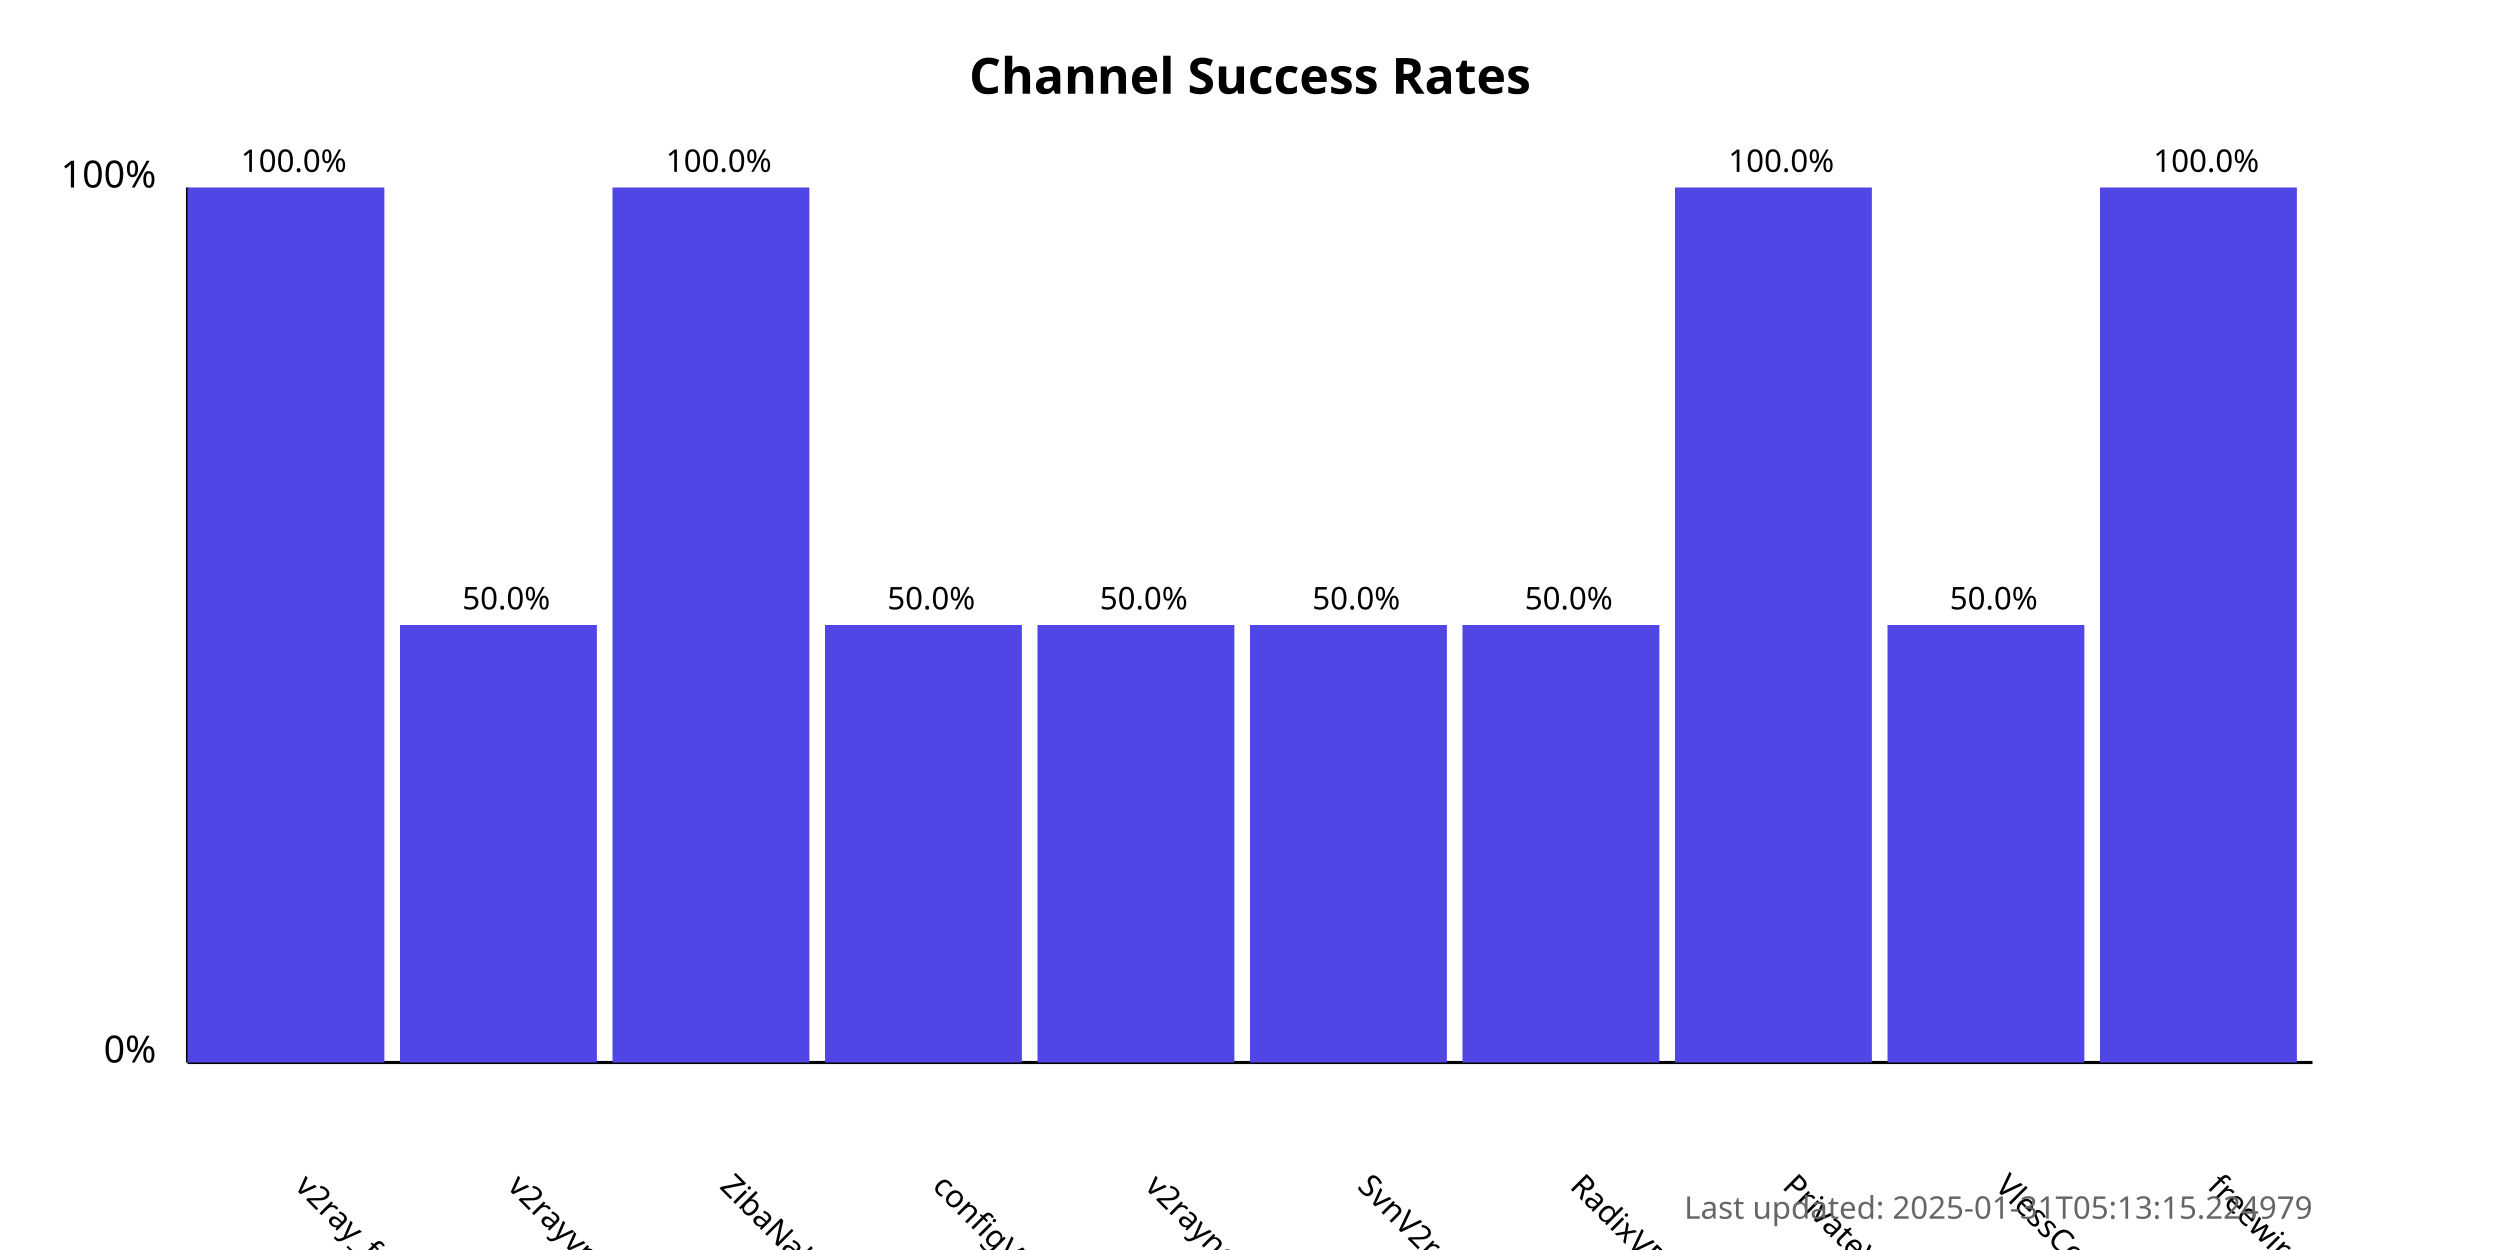
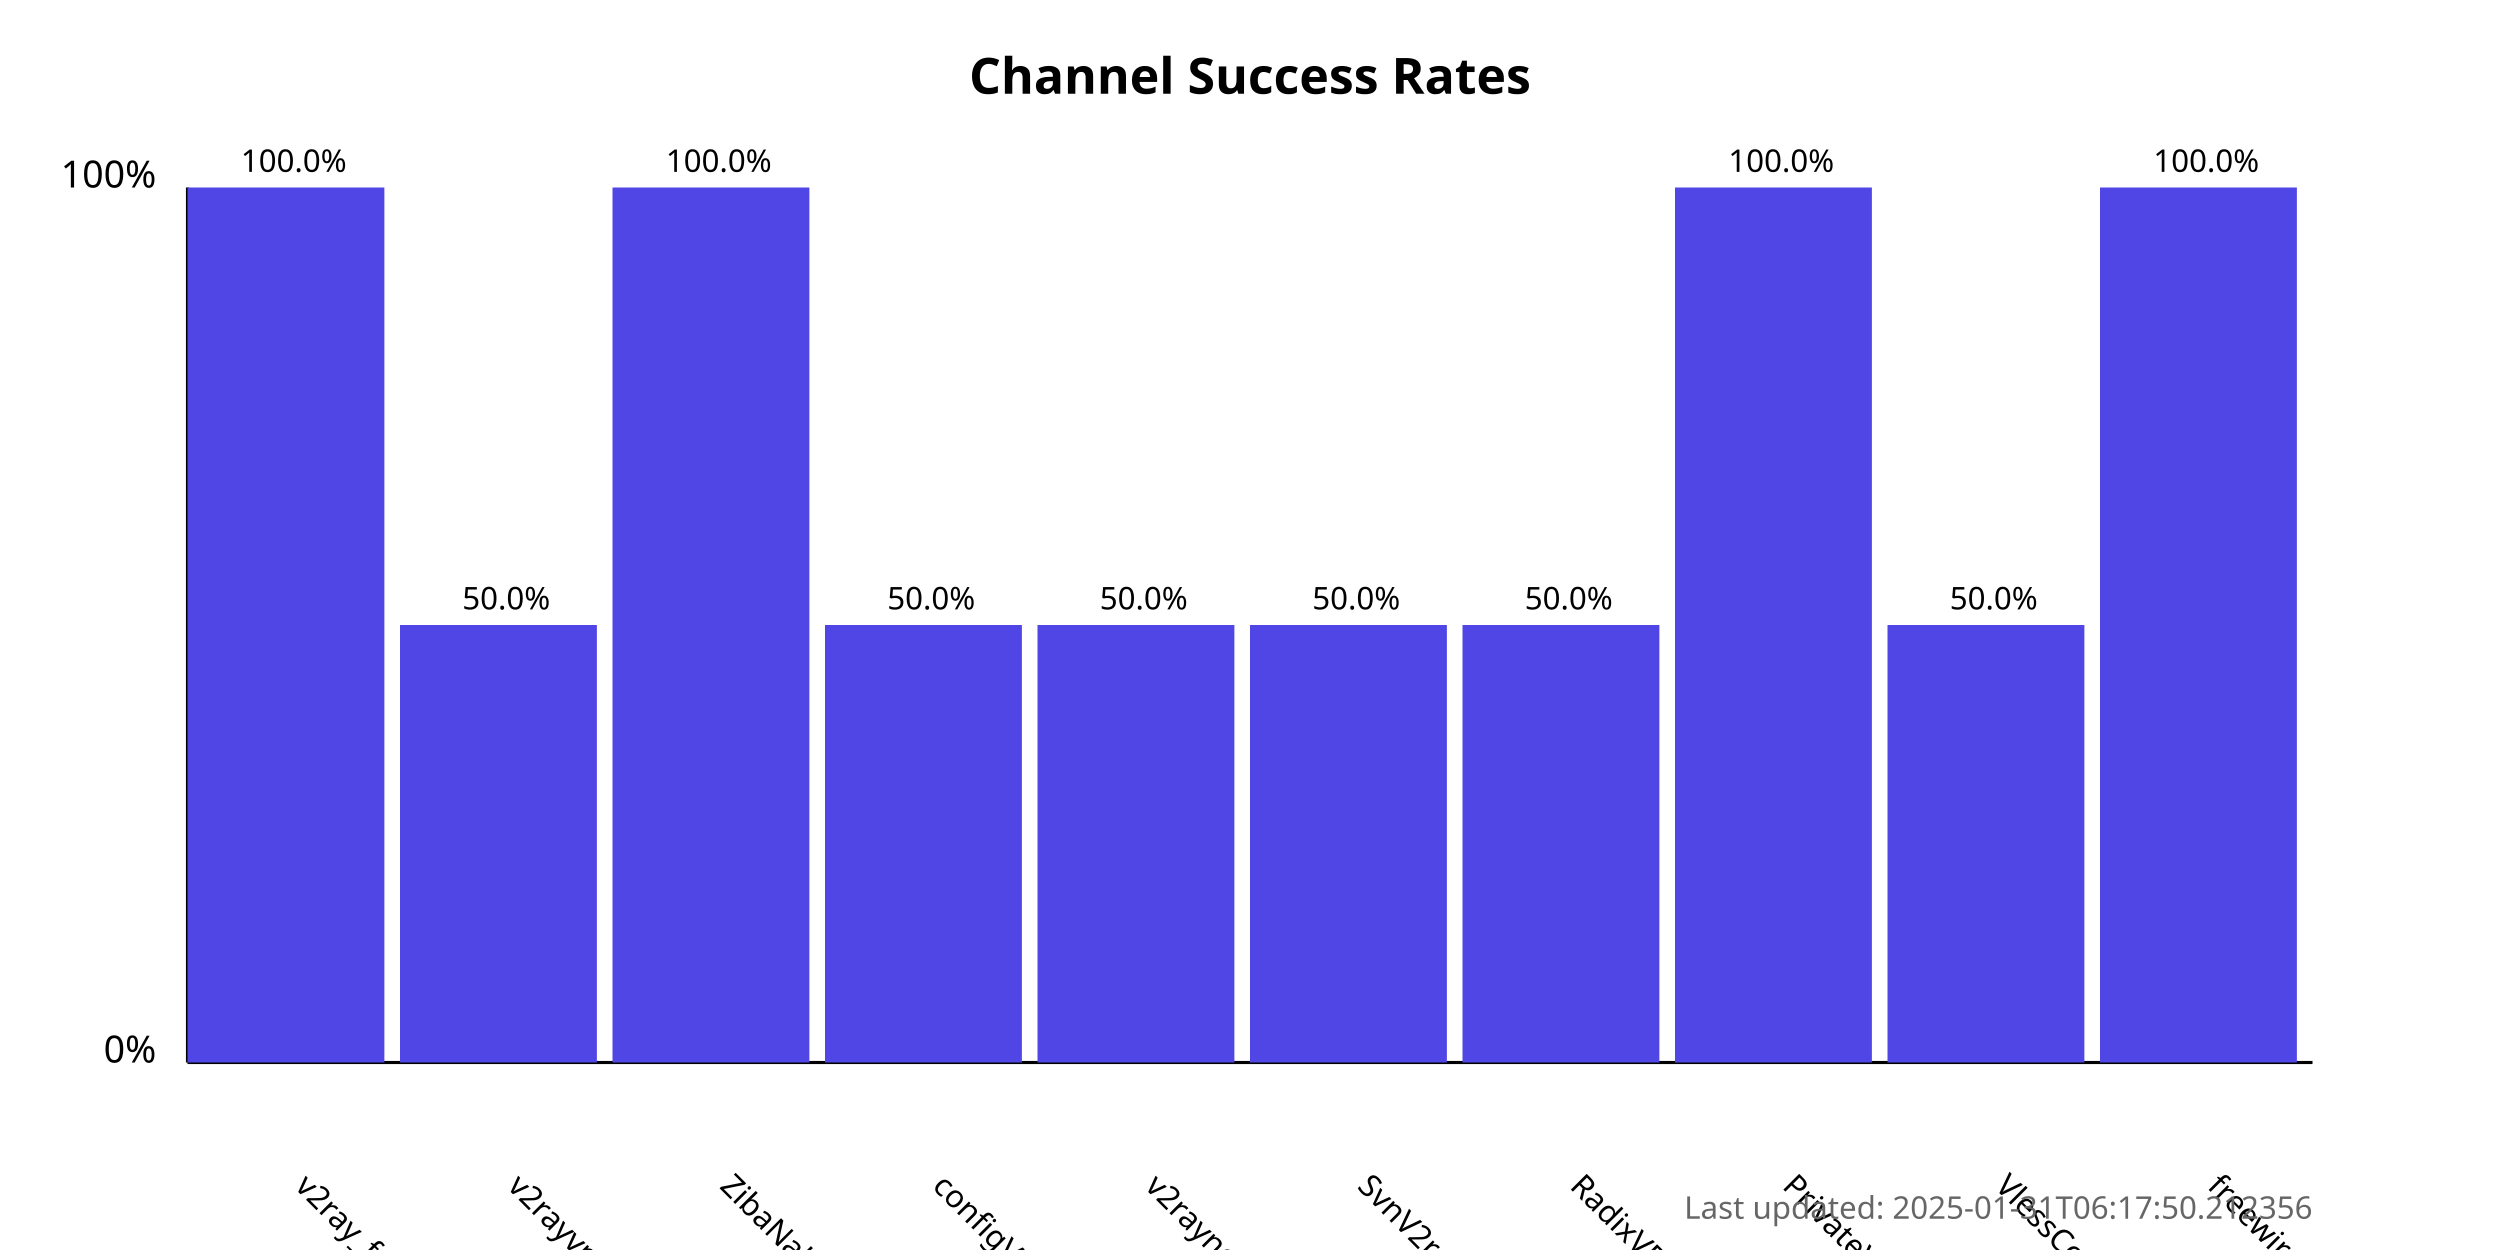
<svg xmlns="http://www.w3.org/2000/svg" width="800" height="400">
  <style>
            .chart-title { font: bold 16px sans-serif; }
            .axis-label { font: 12px sans-serif; }
            .tick-label { font: 10px sans-serif; }
            .bar { fill: #4f46e5; }
            .bar:hover { fill: #6366f1; }
            .timestamp { font: 10px sans-serif; fill: #666; }
        </style>
  <text x="400.0" y="30" text-anchor="middle" class="chart-title">
            Channel Success Rates
        </text>
  <line x1="60" y1="340" x2="60" y2="60" stroke="black" stroke-width="1" />
  <line x1="60" y1="340" x2="740" y2="340" stroke="black" stroke-width="1" />
  <text x="50" y="340" text-anchor="end" class="axis-label">0%</text>
  <text x="50" y="60" text-anchor="end" class="axis-label">100%</text>
  <g>
    <rect x="60" y="60.0" width="63.0" height="280.0" class="bar" />
    <text x="94.0" y="380" transform="rotate(45, 94.0, 380)" text-anchor="start" class="tick-label">
                v2ray_free_conf
            </text>
    <text x="94.0" y="55.0" text-anchor="middle" class="tick-label">
                100.0%
            </text>
  </g>
  <g>
    <rect x="128.0" y="200.0" width="63.0" height="140.0" class="bar" />
    <text x="162.0" y="380" transform="rotate(45, 162.0, 380)" text-anchor="start" class="tick-label">
                v2rayvpno
            </text>
    <text x="162.0" y="195.0" text-anchor="middle" class="tick-label">
                50.0%
            </text>
  </g>
  <g>
    <rect x="196.0" y="60.0" width="63.0" height="280.0" class="bar" />
    <text x="230.0" y="380" transform="rotate(45, 230.0, 380)" text-anchor="start" class="tick-label">
                ZibaNabz
            </text>
    <text x="230.0" y="55.0" text-anchor="middle" class="tick-label">
                100.0%
            </text>
  </g>
  <g>
    <rect x="264.0" y="200.0" width="63.0" height="140.0" class="bar" />
    <text x="298.0" y="380" transform="rotate(45, 298.0, 380)" text-anchor="start" class="tick-label">
                configV2rayForFree
            </text>
    <text x="298.0" y="195.0" text-anchor="middle" class="tick-label">
                50.0%
            </text>
  </g>
  <g>
    <rect x="332.0" y="200.0" width="63.0" height="140.0" class="bar" />
    <text x="366.0" y="380" transform="rotate(45, 366.0, 380)" text-anchor="start" class="tick-label">
                v2rayngvpn
            </text>
    <text x="366.0" y="195.0" text-anchor="middle" class="tick-label">
                50.0%
            </text>
  </g>
  <g>
    <rect x="400.0" y="200.0" width="63.0" height="140.0" class="bar" />
    <text x="434.0" y="380" transform="rotate(45, 434.0, 380)" text-anchor="start" class="tick-label">
                SvnV2ray
            </text>
    <text x="434.0" y="195.0" text-anchor="middle" class="tick-label">
                50.0%
            </text>
  </g>
  <g>
    <rect x="468.0" y="200.0" width="63.0" height="140.0" class="bar" />
    <text x="502.0" y="380" transform="rotate(45, 502.0, 380)" text-anchor="start" class="tick-label">
                RadixVPN
            </text>
    <text x="502.0" y="195.0" text-anchor="middle" class="tick-label">
                50.0%
            </text>
  </g>
  <g>
    <rect x="536.0" y="60.0" width="63.0" height="280.0" class="bar" />
    <text x="570.0" y="380" transform="rotate(45, 570.0, 380)" text-anchor="start" class="tick-label">
                PrivateVPNs
            </text>
    <text x="570.0" y="55.0" text-anchor="middle" class="tick-label">
                100.0%
            </text>
  </g>
  <g>
    <rect x="604.0" y="200.0" width="63.0" height="140.0" class="bar" />
    <text x="638.0" y="380" transform="rotate(45, 638.0, 380)" text-anchor="start" class="tick-label">
                VlessConfig
            </text>
    <text x="638.0" y="195.0" text-anchor="middle" class="tick-label">
                50.0%
            </text>
  </g>
  <g>
    <rect x="672.0" y="60.0" width="63.0" height="280.0" class="bar" />
    <text x="706.0" y="380" transform="rotate(45, 706.0, 380)" text-anchor="start" class="tick-label">
                freewireguard
            </text>
    <text x="706.0" y="55.0" text-anchor="middle" class="tick-label">
                100.0%
            </text>
  </g>
  <text x="740" y="390" text-anchor="end" class="timestamp">
-             Last updated: 2025-01-31T05:13:15.224979
+             Last updated: 2025-01-31T06:17:50.212356
        </text>
</svg>
